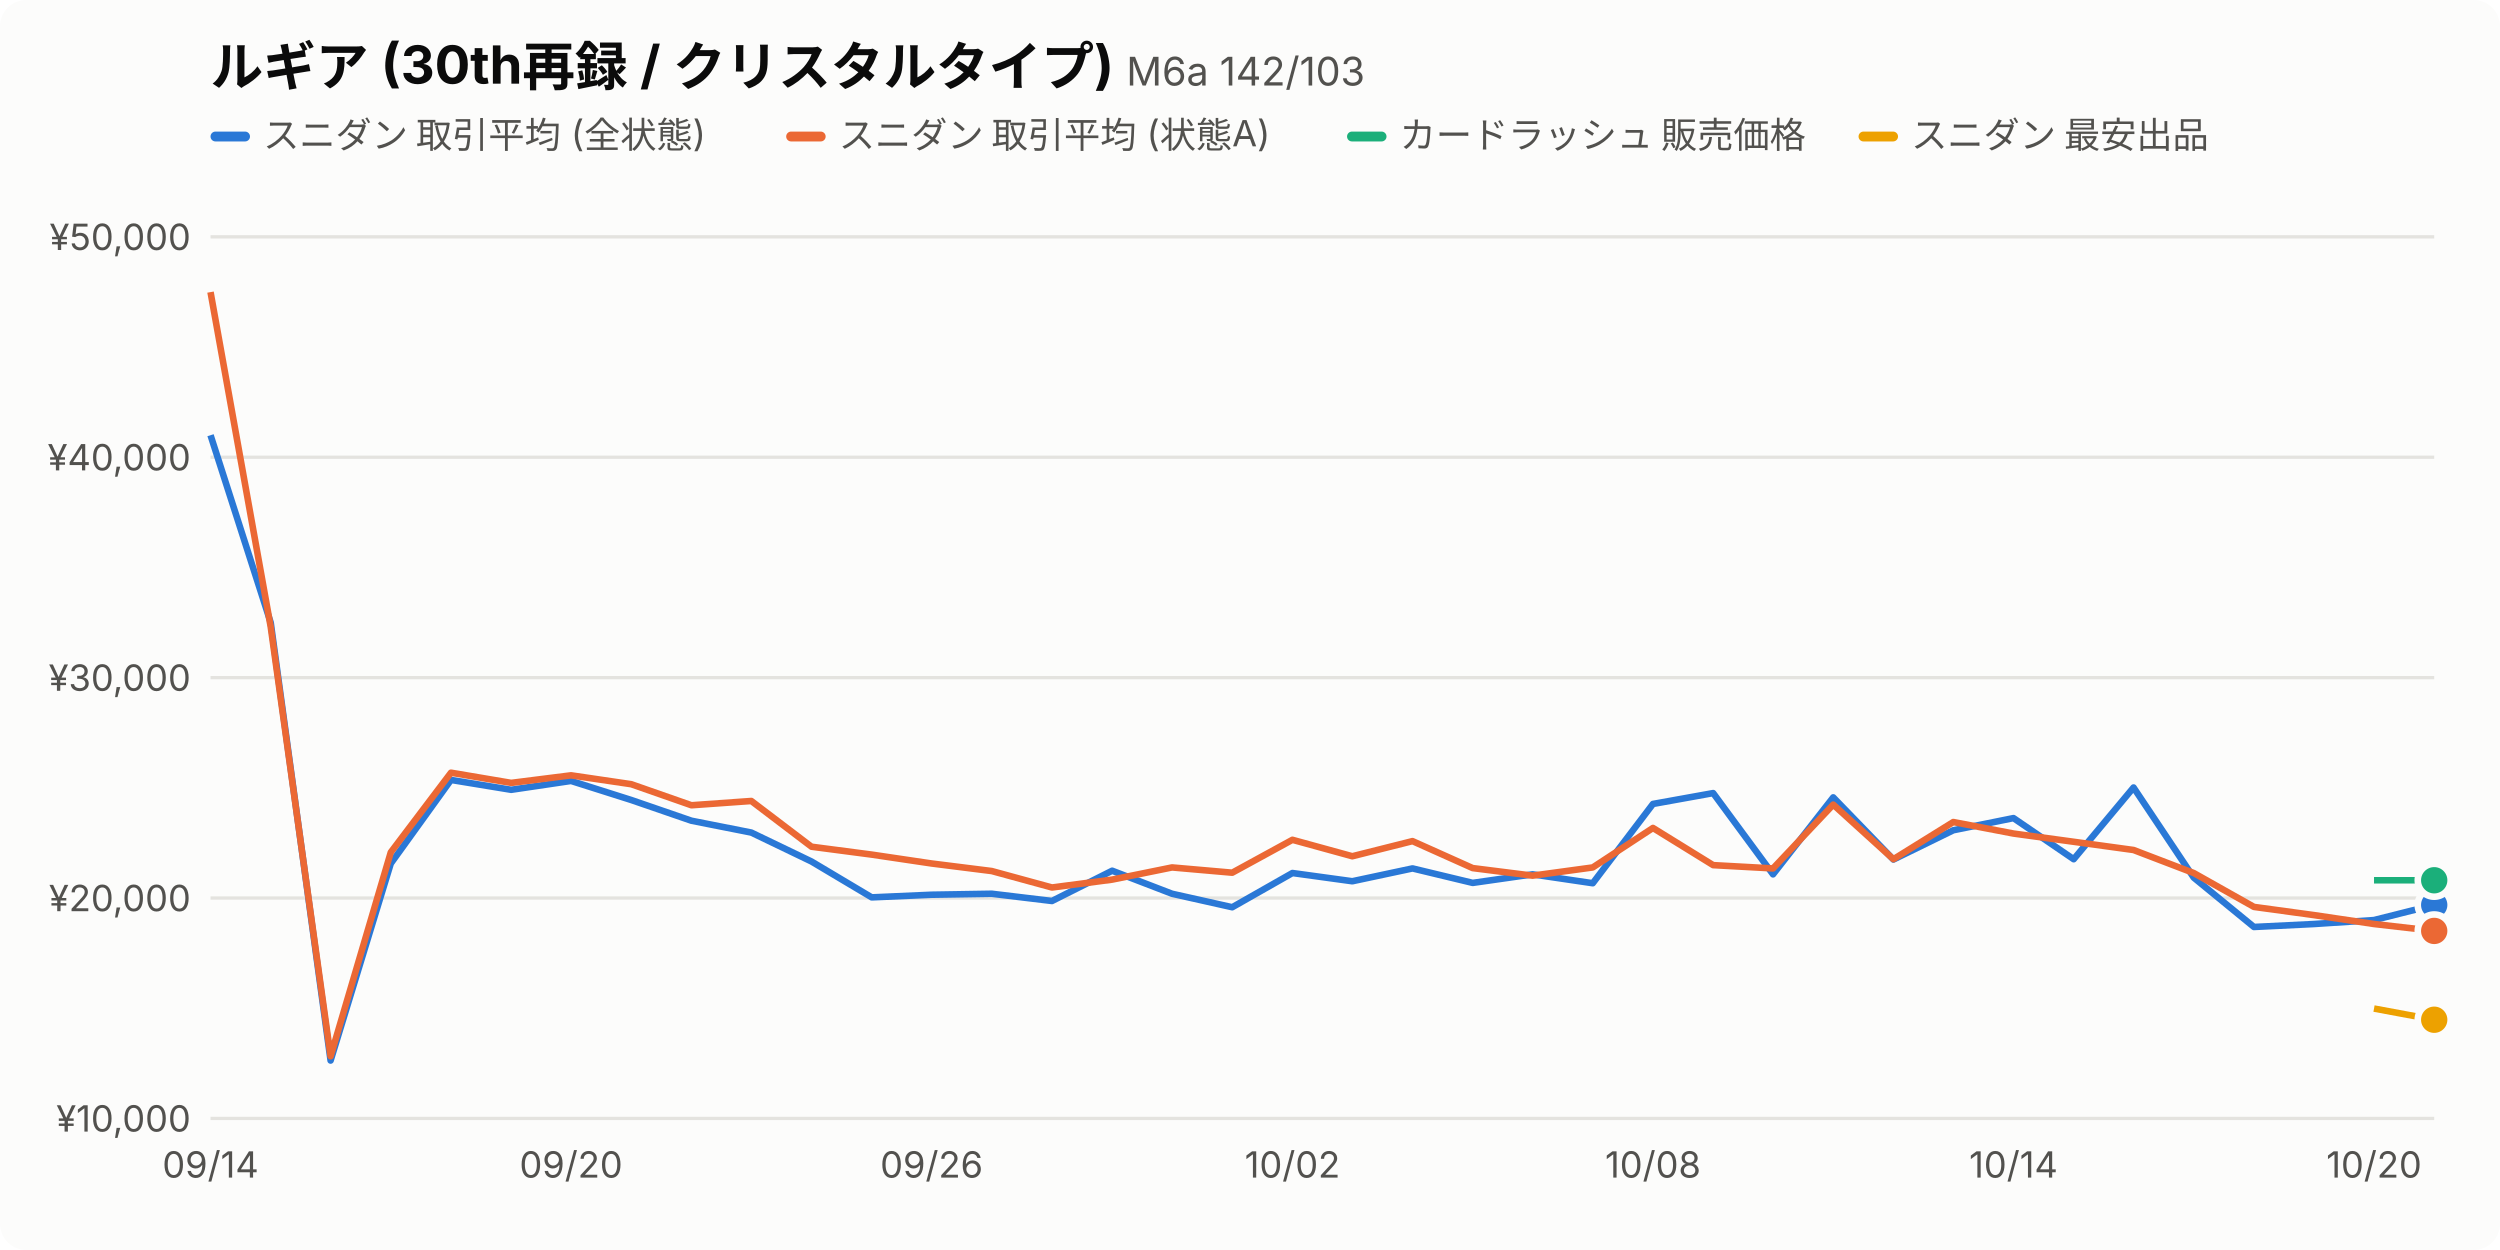
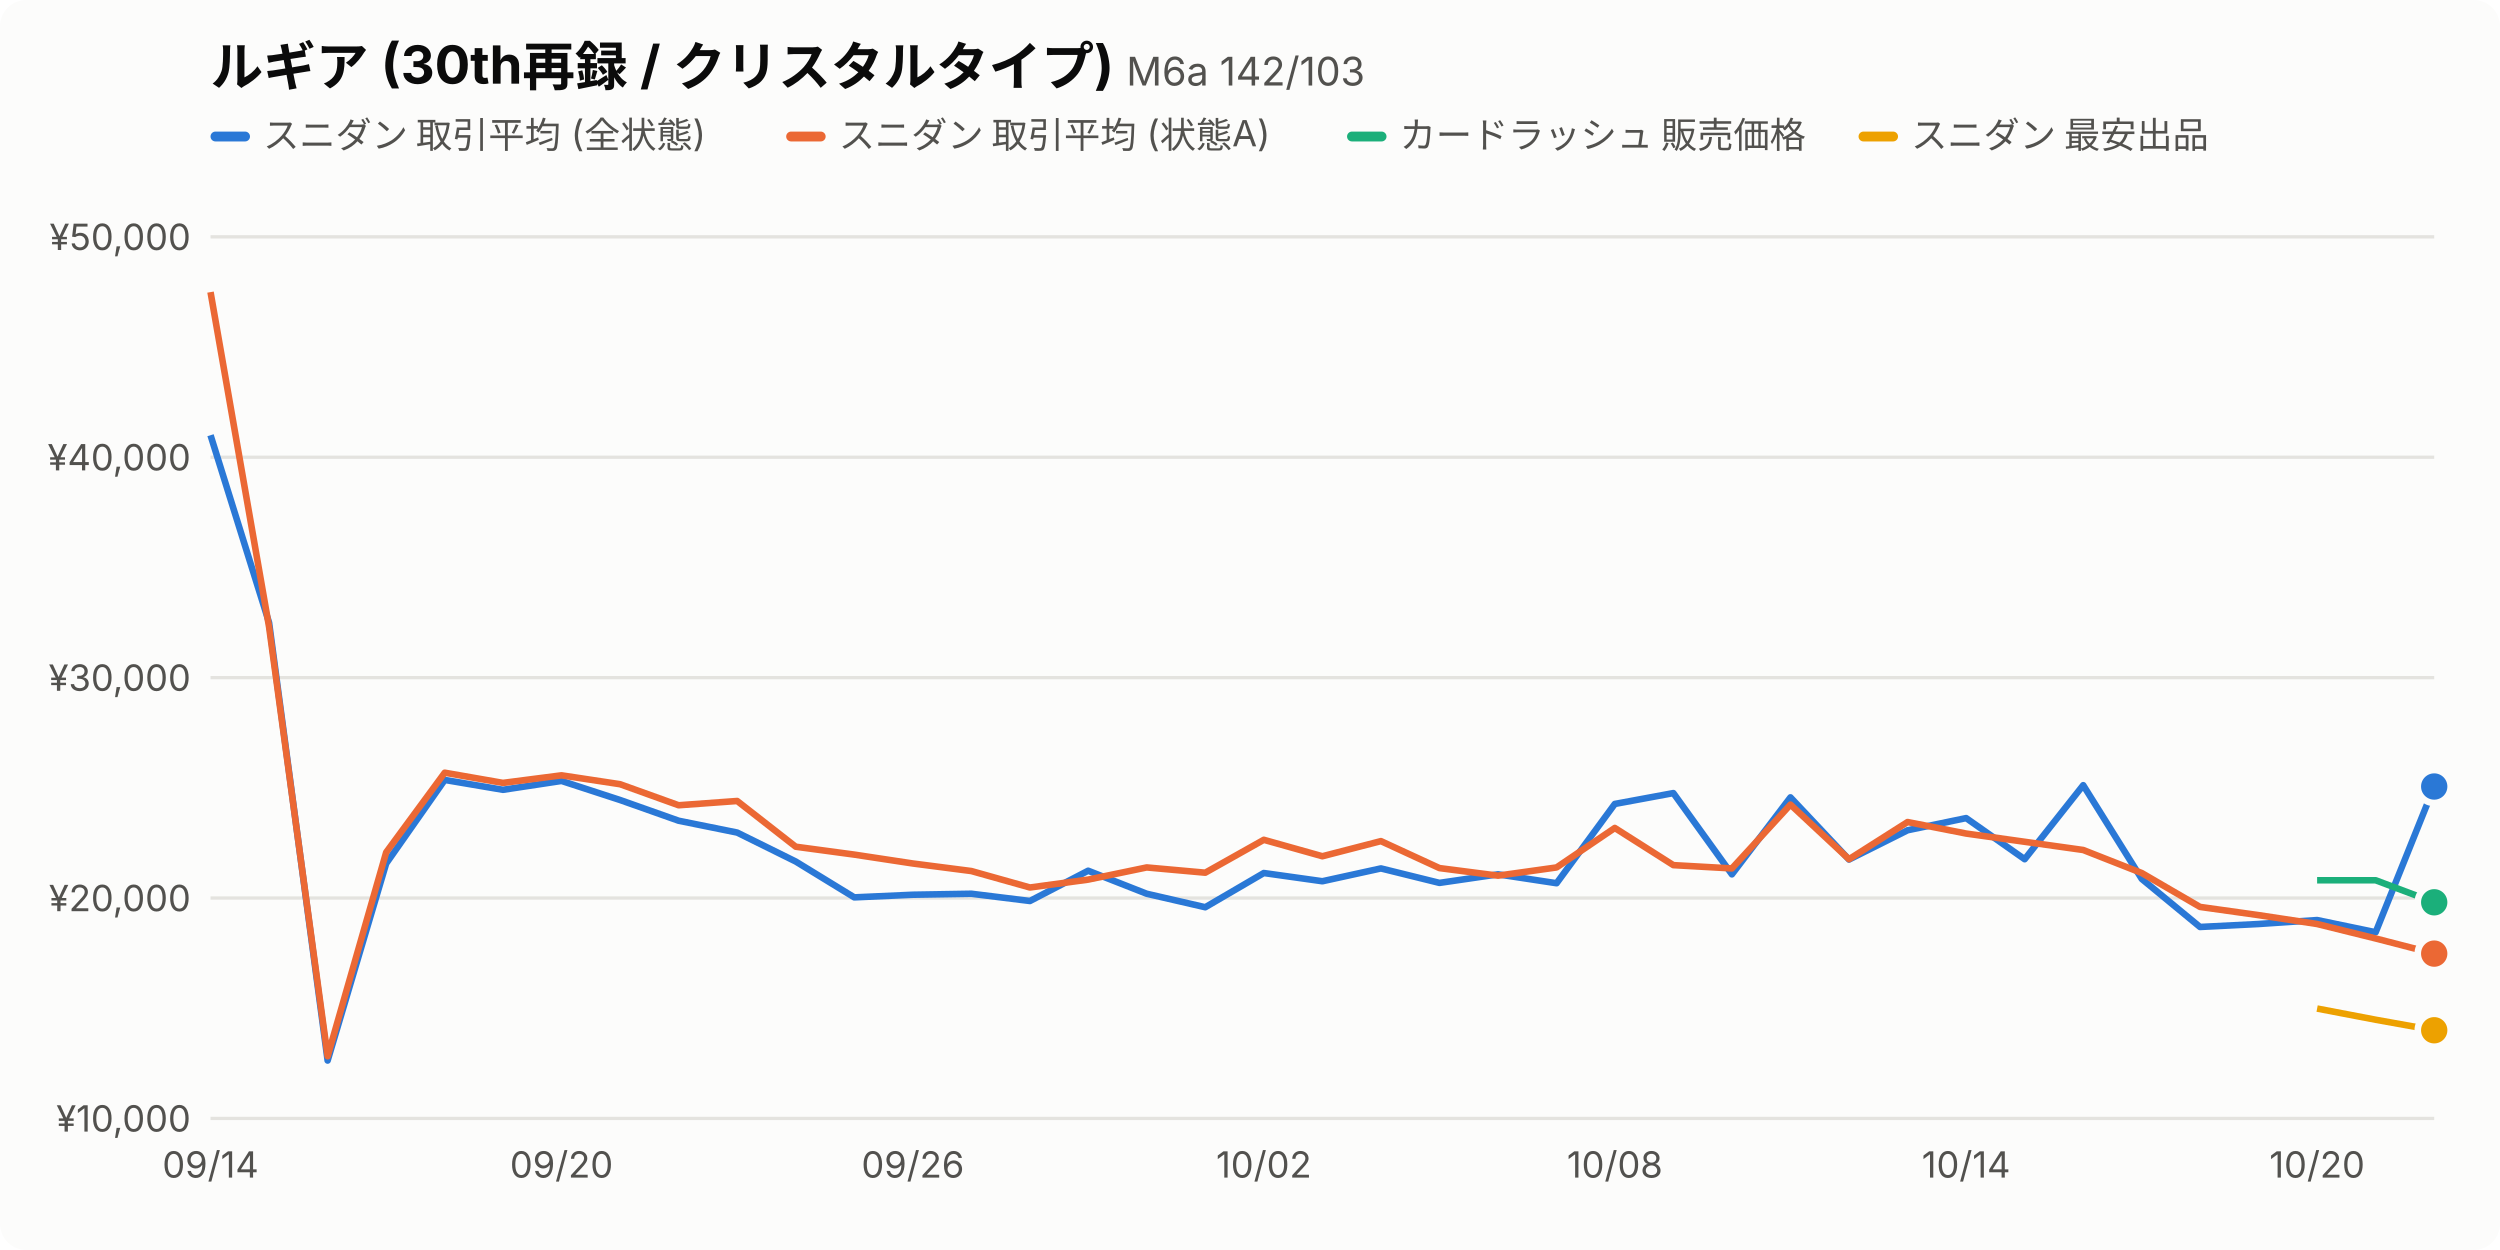
<svg xmlns="http://www.w3.org/2000/svg" viewBox="0 0 760 380" width="760" height="380" font-family="-apple-system,BlinkMacSystemFont,'Hiragino Sans','Noto Sans JP',sans-serif">
  <style>.bg{fill:#fcfcfb}.t1{fill:#0b0b0b}.t2{fill:#52514e}.grid{stroke:#e4e3df}.s0{stroke:#2a78d6}.f0{fill:#2a78d6}.s1{stroke:#eb6834}.f1{fill:#eb6834}.s2{stroke:#1baf7a}.f2{fill:#1baf7a}.s3{stroke:#eda100}.f3{fill:#eda100}.dot{stroke:#fcfcfb}@media (prefers-color-scheme:dark){.bg{fill:#1a1a19}.t1{fill:#f0efec}.t2{fill:#c3c2b7}.grid{stroke:#3a3a37}.s0{stroke:#3987e5}.f0{fill:#3987e5}.s1{stroke:#d95926}.f1{fill:#d95926}.s2{stroke:#199e70}.f2{fill:#199e70}.s3{stroke:#c98500}.f3{fill:#c98500}.dot{stroke:#1a1a19}}</style>
  <rect class="bg" width="760" height="380" rx="8" />
  <text class="t1" x="64" y="26" font-size="16" font-weight="700">ルギア (30th再録 / クリスタルタイプ) <tspan class="t2" font-size="12" font-weight="400">M6a 142/103</tspan>
  </text>
  <rect class="f0" x="64" y="40" width="12" height="3" rx="1.5" />
  <text class="t2" x="80" y="45" font-size="11">スニダン 取引平均 (全状態)</text>
  <rect class="f1" x="239.0" y="40" width="12" height="3" rx="1.5" />
  <text class="t2" x="255.0" y="45" font-size="11">スニダン 取引平均 (状態A)</text>
  <rect class="f2" x="409.5" y="40" width="12" height="3" rx="1.5" />
  <text class="t2" x="425.5" y="45" font-size="11">カードラッシュ 販売価格</text>
  <rect class="f3" x="565.0" y="40" width="12" height="3" rx="1.5" />
  <text class="t2" x="581.0" y="45" font-size="11">スニダン 最安出品</text>
  <line class="grid" x1="64" x2="740" y1="340.0" y2="340.0" />
  <text class="t2" x="58" y="344.0" font-size="11" text-anchor="end">¥10,000</text>
  <line class="grid" x1="64" x2="740" y1="273.0" y2="273.0" />
  <text class="t2" x="58" y="277.0" font-size="11" text-anchor="end">¥20,000</text>
  <line class="grid" x1="64" x2="740" y1="206.0" y2="206.0" />
  <text class="t2" x="58" y="210.0" font-size="11" text-anchor="end">¥30,000</text>
  <line class="grid" x1="64" x2="740" y1="139.0" y2="139.0" />
  <text class="t2" x="58" y="143.0" font-size="11" text-anchor="end">¥40,000</text>
  <line class="grid" x1="64" x2="740" y1="72.0" y2="72.0" />
  <text class="t2" x="58" y="76.0" font-size="11" text-anchor="end">¥50,000</text>
  <text class="t2" x="64.0" y="358" font-size="11" text-anchor="middle">09/14</text>
-   <text class="t2" x="173.6" y="358" font-size="11" text-anchor="middle">09/20</text>
-   <text class="t2" x="283.2" y="358" font-size="11" text-anchor="middle">09/26</text>
-   <text class="t2" x="392.9" y="358" font-size="11" text-anchor="middle">10/02</text>
-   <text class="t2" x="502.5" y="358" font-size="11" text-anchor="middle">10/08</text>
-   <text class="t2" x="612.1" y="358" font-size="11" text-anchor="middle">10/14</text>
-   <text class="t2" x="721.7" y="358" font-size="11" text-anchor="middle">10/20</text>
-   <path class="s0" fill="none" d="M64.0,132.3 L82.3,189.3 L100.5,322.4 L118.8,262.5 L137.1,237.1 L155.4,240.1 L173.6,237.4 L191.9,243.2 L210.2,249.5 L228.4,253.1 L246.7,261.9 L265.0,272.8 L283.2,272.0 L301.5,271.7 L319.8,273.9 L338.1,264.7 L356.3,271.7 L374.6,275.8 L392.9,265.4 L411.1,267.9 L429.4,264.0 L447.7,268.4 L465.9,265.8 L484.2,268.5 L502.5,244.4 L520.8,241.1 L539.0,265.8 L557.3,242.4 L575.6,261.3 L593.8,252.4 L612.1,248.7 L630.4,261.2 L648.6,239.4 L666.9,266.8 L685.2,281.8 L703.5,280.9 L721.7,279.7 L740.0,275.1" stroke-width="2" stroke-linejoin="round" />
-   <circle class="f0 dot" cx="740.0" cy="275.1" r="5" stroke-width="2" />
-   <path class="s1" fill="none" d="M64.0,88.8 L82.3,190.6 L100.5,321.1 L118.8,259.1 L137.1,234.9 L155.4,238.0 L173.6,235.7 L191.9,238.4 L210.2,244.8 L228.4,243.5 L246.7,257.4 L265.0,259.8 L283.2,262.5 L301.5,264.8 L319.8,269.8 L338.1,267.4 L356.3,263.7 L374.6,265.3 L392.9,255.3 L411.1,260.3 L429.4,255.7 L447.7,263.9 L465.9,266.2 L484.2,263.7 L502.5,251.7 L520.8,263.0 L539.0,264.0 L557.3,244.6 L575.6,261.2 L593.8,249.9 L612.1,253.4 L630.4,255.9 L648.6,258.4 L666.9,265.4 L685.2,275.7 L703.5,278.2 L721.7,280.9 L740.0,283.0" stroke-width="2" stroke-linejoin="round" />
-   <circle class="f1 dot" cx="740.0" cy="283.0" r="5" stroke-width="2" />
-   <path class="s2" fill="none" d="M721.7,267.6 L740.0,267.6" stroke-width="2" stroke-linejoin="round" />
-   <circle class="f2 dot" cx="740.0" cy="267.6" r="5" stroke-width="2" />
-   <path class="s3" fill="none" d="M721.7,306.6 L740.0,310.0" stroke-width="2" stroke-linejoin="round" />
-   <circle class="f3 dot" cx="740.0" cy="310.0" r="5" stroke-width="2" />
+   <text class="t2" x="170.7" y="358" font-size="11" text-anchor="middle">09/20</text>
+   <text class="t2" x="277.5" y="358" font-size="11" text-anchor="middle">09/26</text>
+   <text class="t2" x="384.2" y="358" font-size="11" text-anchor="middle">10/02</text>
+   <text class="t2" x="490.9" y="358" font-size="11" text-anchor="middle">10/08</text>
+   <text class="t2" x="597.7" y="358" font-size="11" text-anchor="middle">10/14</text>
+   <text class="t2" x="704.4" y="358" font-size="11" text-anchor="middle">10/20</text>
+   <path class="s0" fill="none" d="M64.0,132.3 L81.8,189.3 L99.6,322.4 L117.4,262.5 L135.2,237.1 L152.9,240.1 L170.7,237.4 L188.5,243.2 L206.3,249.5 L224.1,253.1 L241.9,261.9 L259.7,272.8 L277.5,272.0 L295.3,271.7 L313.1,273.9 L330.8,264.7 L348.6,271.7 L366.4,275.8 L384.2,265.4 L402.0,267.9 L419.8,264.0 L437.6,268.4 L455.4,265.8 L473.2,268.5 L490.9,244.4 L508.7,241.1 L526.5,265.8 L544.3,242.4 L562.1,261.3 L579.9,252.4 L597.7,248.7 L615.5,261.2 L633.3,238.7 L651.1,267.2 L668.8,281.8 L686.6,280.9 L704.4,279.7 L722.2,283.4 L740.0,239.1" stroke-width="2" stroke-linejoin="round" />
+   <circle class="f0 dot" cx="740.0" cy="239.1" r="5" stroke-width="2" />
+   <path class="s1" fill="none" d="M64.0,88.8 L81.8,190.6 L99.6,321.1 L117.4,259.1 L135.2,234.9 L152.9,238.0 L170.7,235.7 L188.5,238.4 L206.3,244.8 L224.1,243.5 L241.9,257.4 L259.7,259.8 L277.5,262.5 L295.3,264.8 L313.1,269.8 L330.8,267.4 L348.6,263.7 L366.4,265.3 L384.2,255.3 L402.0,260.3 L419.8,255.7 L437.6,263.9 L455.4,266.2 L473.2,263.7 L490.9,251.7 L508.7,263.0 L526.5,264.0 L544.3,244.6 L562.1,261.2 L579.9,249.9 L597.7,253.4 L615.5,255.9 L633.3,258.4 L651.1,265.4 L668.8,275.7 L686.6,278.2 L704.4,280.9 L722.2,285.3 L740.0,289.9" stroke-width="2" stroke-linejoin="round" />
+   <circle class="f1 dot" cx="740.0" cy="289.9" r="5" stroke-width="2" />
+   <path class="s2" fill="none" d="M704.4,267.6 L722.2,267.6 L740.0,274.3" stroke-width="2" stroke-linejoin="round" />
+   <circle class="f2 dot" cx="740.0" cy="274.3" r="5" stroke-width="2" />
+   <path class="s3" fill="none" d="M704.4,306.6 L722.2,310.0 L740.0,313.2" stroke-width="2" stroke-linejoin="round" />
+   <circle class="f3 dot" cx="740.0" cy="313.2" r="5" stroke-width="2" />
</svg>
